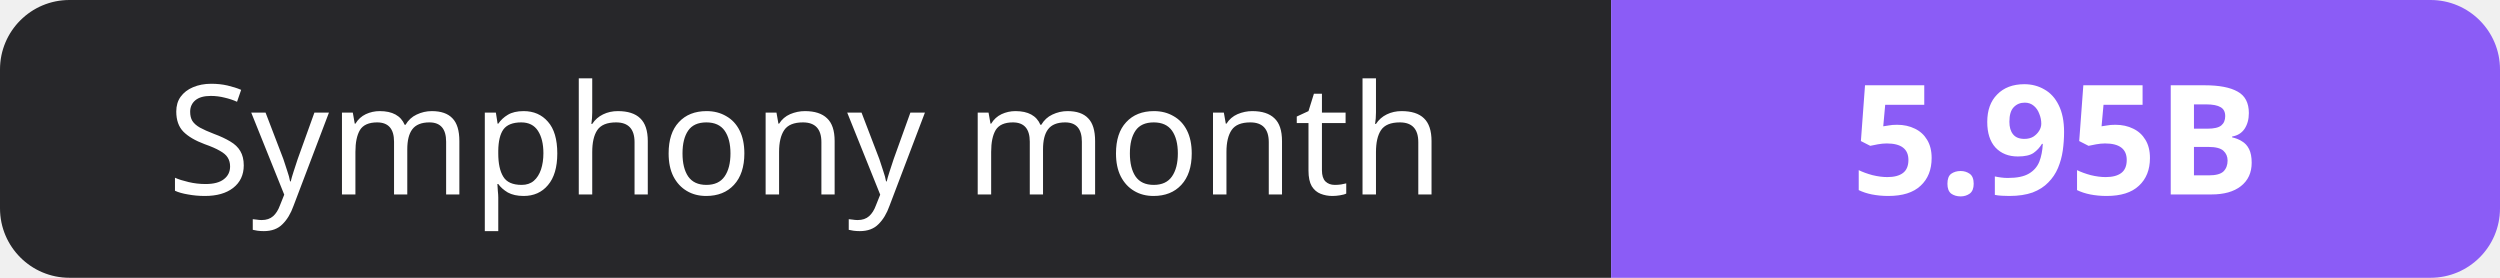
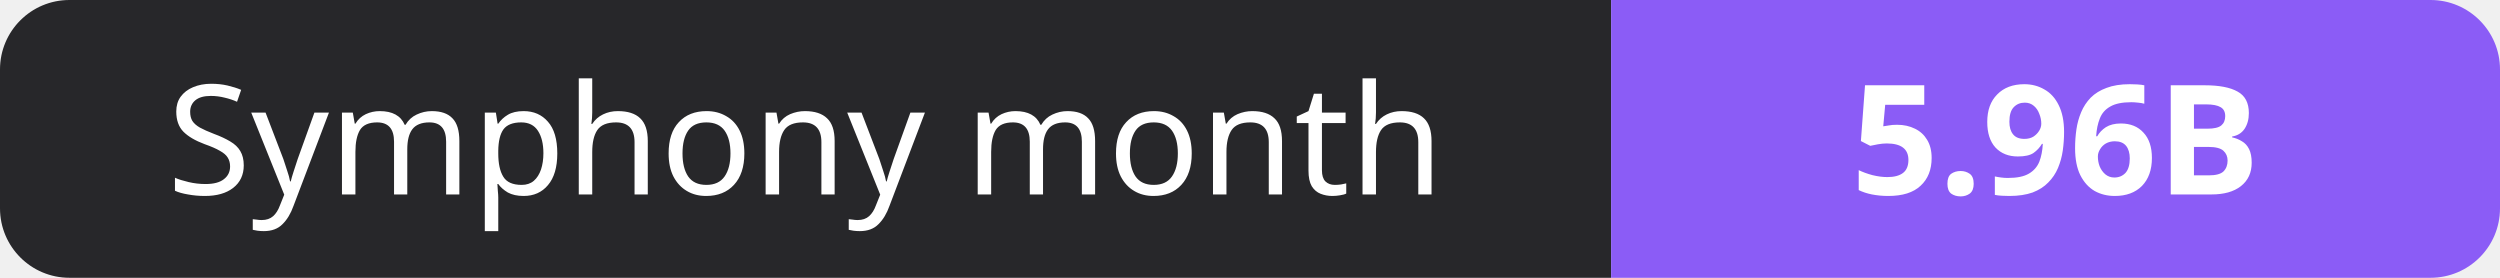
- <svg xmlns="http://www.w3.org/2000/svg" width="180" height="20" role="img" aria-label="Symphony month: 5.95B">
+ <svg xmlns="http://www.w3.org/2000/svg" width="180" height="20" role="img" aria-label="Symphony month: 5.96B">
  <clipPath id="r">
    <rect width="180" height="20" rx="5" fill="#fff" />
  </clipPath>
  <g clip-path="url(#r)">
    <rect width="116" height="20" fill="#27272a" />
    <rect x="116" width="64" height="20" fill="#8b5cf6" />
  </g>
  <g fill="#fff" text-anchor="middle" font-family="Verdana,Geneva,sans-serif" font-size="11">
    <text x="58.0" y="14">Symphony month</text>
-     <text x="148.0" y="14" font-weight="700">5.95B</text>
+     <text x="148.0" y="14" font-weight="700">5.96B</text>
  </g>
</svg>
